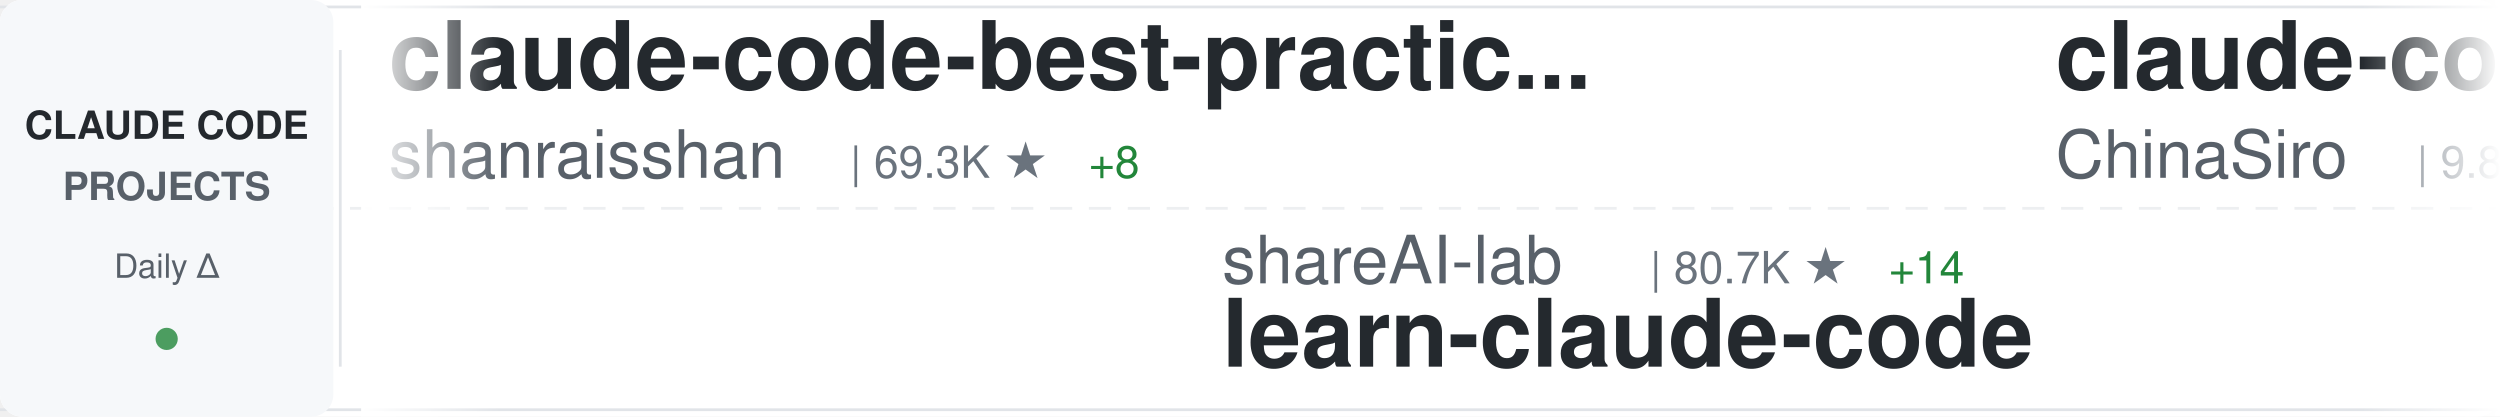
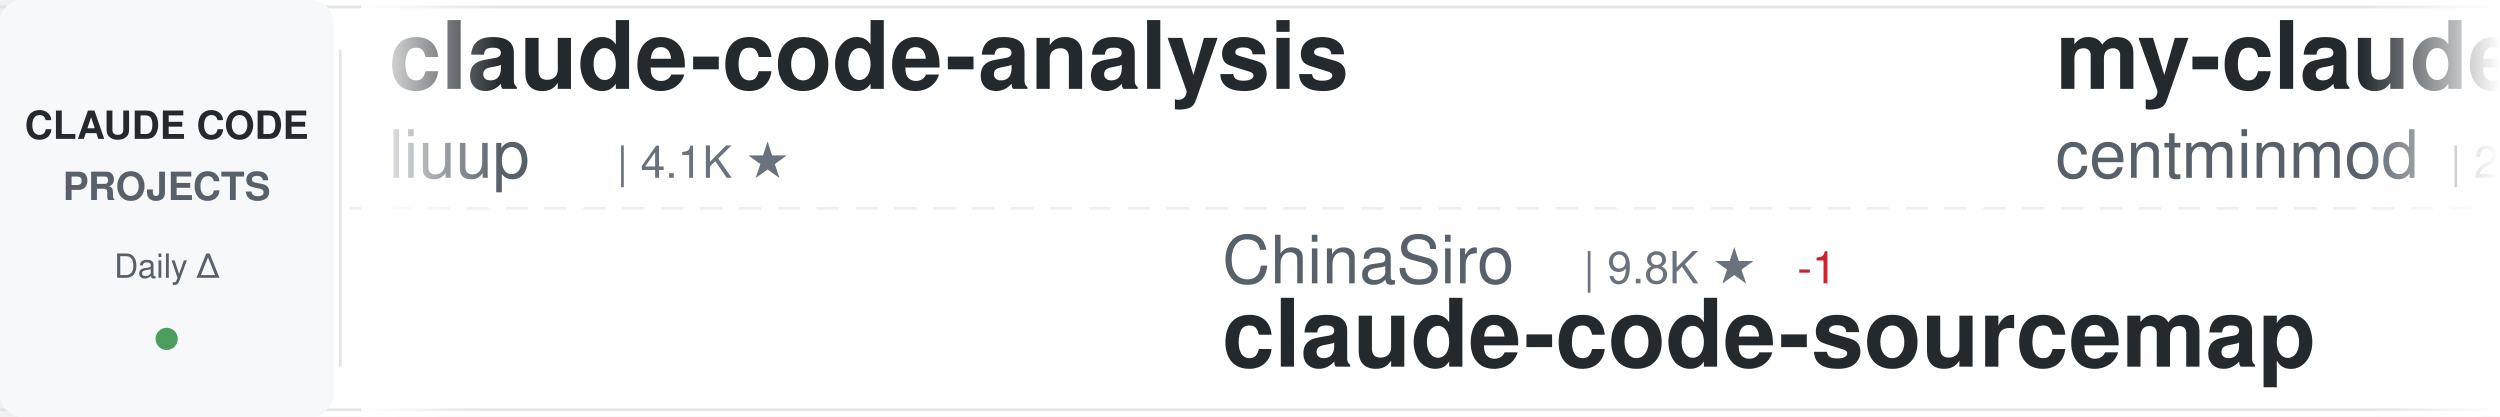
<svg xmlns="http://www.w3.org/2000/svg" width="900" height="150">
  <defs>
    <linearGradient id="awesomeLeftFade" x1="0%" y1="0%" x2="100%" y2="0%">
      <stop offset="0%" style="stop-color:#ffffff;stop-opacity:1" />
      <stop offset="100%" style="stop-color:#ffffff;stop-opacity:0" />
    </linearGradient>
    <linearGradient id="awesomeRightFade" x1="0%" y1="0%" x2="100%" y2="0%">
      <stop offset="0%" style="stop-color:#ffffff;stop-opacity:0" />
      <stop offset="100%" style="stop-color:#ffffff;stop-opacity:1" />
    </linearGradient>
  </defs>
  <rect width="900" height="150" fill="#ffffff" rx="8" />
  <rect x="0" y="2" width="900" height="1" fill="#e1e4e8" />
  <rect x="0" y="147" width="900" height="1" fill="#e1e4e8" />
  <line x1="0" y1="75" x2="900" y2="75" stroke="#e1e4e8" stroke-width="1" stroke-dasharray="8 6" opacity="0.6" />
  <rect x="0" y="0" width="120" height="150" fill="#f6f8fa" rx="8" />
  <text x="60" y="50" font-family="-apple-system, BlinkMacSystemFont, 'Segoe UI', Helvetica, Arial, sans-serif" font-size="14" font-weight="600" fill="#24292e" text-anchor="middle">CLAUDE CODE</text>
  <text x="60" y="72" font-family="-apple-system, BlinkMacSystemFont, 'Segoe UI', Helvetica, Arial, sans-serif" font-size="14" font-weight="600" fill="#586069" text-anchor="middle">PROJECTS</text>
  <text x="60" y="100" font-family="-apple-system, BlinkMacSystemFont, 'Segoe UI', Helvetica, Arial, sans-serif" font-size="12" font-weight="500" fill="#586069" text-anchor="middle">Daily Δ</text>
  <circle cx="60" cy="122" r="4" fill="#22863a" opacity="0.8" />
  <rect x="122" y="18" width="1" height="114" fill="#e1e4e8" />
  <clipPath id="awesomeTickerClip">
    <rect x="130" y="0" width="770" height="150" />
  </clipPath>
  <g clip-path="url(#awesomeTickerClip)">
    <g id="awesomeTickerItems">
      <animateTransform attributeName="transform" attributeType="XML" type="translate" from="0 0" to="-3000 0" dur="54s" repeatCount="indefinite" />
      <g transform="translate(0, 0)">
-         <text x="140" y="32" font-family="-apple-system, BlinkMacSystemFont, 'Segoe UI', Helvetica, Arial, sans-serif" font-size="34" font-weight="600" fill="#24292e">claude-code-best-practic...</text>
-         <text x="140" y="64" font-family="-apple-system, BlinkMacSystemFont, 'Segoe UI', Helvetica, Arial, sans-serif" font-size="24" font-weight="400" fill="#586069">shanraisshan</text>
-         <text x="306" y="64" font-family="-apple-system, BlinkMacSystemFont, 'Segoe UI', Helvetica, Arial, sans-serif" font-size="16" font-weight="500" fill="#6a737d">| 69.3K ★</text>
-         <text x="392" y="64" font-family="-apple-system, BlinkMacSystemFont, 'Segoe UI', Helvetica, Arial, sans-serif" font-size="16" font-weight="500" fill="#22863a"> +8</text>
+         <text x="140" y="32" font-family="-apple-system, BlinkMacSystemFont, 'Segoe UI', Helvetica, Arial, sans-serif" font-size="34" font-weight="600" fill="#24292e">claude-code-analysis</text>
+         <text x="140" y="64" font-family="-apple-system, BlinkMacSystemFont, 'Segoe UI', Helvetica, Arial, sans-serif" font-size="24" font-weight="400" fill="#586069">liuup</text>
+         <text x="222" y="64" font-family="-apple-system, BlinkMacSystemFont, 'Segoe UI', Helvetica, Arial, sans-serif" font-size="16" font-weight="500" fill="#6a737d">| 4.1K ★</text>
      </g>
      <g transform="translate(300, 0)">
-         <text x="140" y="102" font-family="-apple-system, BlinkMacSystemFont, 'Segoe UI', Helvetica, Arial, sans-serif" font-size="24" font-weight="400" fill="#586069">shareAI-lab</text>
-         <text x="294" y="102" font-family="-apple-system, BlinkMacSystemFont, 'Segoe UI', Helvetica, Arial, sans-serif" font-size="16" font-weight="500" fill="#6a737d">| 80.7K ★</text>
-         <text x="380" y="102" font-family="-apple-system, BlinkMacSystemFont, 'Segoe UI', Helvetica, Arial, sans-serif" font-size="16" font-weight="500" fill="#22863a"> +14</text>
-         <text x="140" y="132" font-family="-apple-system, BlinkMacSystemFont, 'Segoe UI', Helvetica, Arial, sans-serif" font-size="34" font-weight="600" fill="#24292e">learn-claude-code</text>
+         <text x="140" y="102" font-family="-apple-system, BlinkMacSystemFont, 'Segoe UI', Helvetica, Arial, sans-serif" font-size="24" font-weight="400" fill="#586069">ChinaSiro</text>
+         <text x="270" y="102" font-family="-apple-system, BlinkMacSystemFont, 'Segoe UI', Helvetica, Arial, sans-serif" font-size="16" font-weight="500" fill="#6a737d">| 9.8K ★</text>
+         <text x="347" y="102" font-family="-apple-system, BlinkMacSystemFont, 'Segoe UI', Helvetica, Arial, sans-serif" font-size="16" font-weight="500" fill="#cb2431"> -1</text>
+         <text x="140" y="132" font-family="-apple-system, BlinkMacSystemFont, 'Segoe UI', Helvetica, Arial, sans-serif" font-size="34" font-weight="600" fill="#24292e">claude-code-sourcemap</text>
      </g>
      <g transform="translate(600, 0)">
-         <text x="140" y="32" font-family="-apple-system, BlinkMacSystemFont, 'Segoe UI', Helvetica, Arial, sans-serif" font-size="34" font-weight="600" fill="#24292e">claude-code-sourcemap</text>
-         <text x="140" y="64" font-family="-apple-system, BlinkMacSystemFont, 'Segoe UI', Helvetica, Arial, sans-serif" font-size="24" font-weight="400" fill="#586069">ChinaSiro</text>
-         <text x="270" y="64" font-family="-apple-system, BlinkMacSystemFont, 'Segoe UI', Helvetica, Arial, sans-serif" font-size="16" font-weight="500" fill="#6a737d">| 9.8K ★</text>
+         <text x="140" y="32" font-family="-apple-system, BlinkMacSystemFont, 'Segoe UI', Helvetica, Arial, sans-serif" font-size="34" font-weight="600" fill="#24292e">my-claude-code-setup</text>
+         <text x="140" y="64" font-family="-apple-system, BlinkMacSystemFont, 'Segoe UI', Helvetica, Arial, sans-serif" font-size="24" font-weight="400" fill="#586069">centminmod</text>
+         <text x="282" y="64" font-family="-apple-system, BlinkMacSystemFont, 'Segoe UI', Helvetica, Arial, sans-serif" font-size="16" font-weight="500" fill="#6a737d">| 2.7K ★</text>
+         <text x="359" y="64" font-family="-apple-system, BlinkMacSystemFont, 'Segoe UI', Helvetica, Arial, sans-serif" font-size="16" font-weight="500" fill="#22863a"> +1</text>
      </g>
      <g transform="translate(900, 0)">
-         <text x="140" y="102" font-family="-apple-system, BlinkMacSystemFont, 'Segoe UI', Helvetica, Arial, sans-serif" font-size="24" font-weight="400" fill="#586069">lintsinghua</text>
-         <text x="294" y="102" font-family="-apple-system, BlinkMacSystemFont, 'Segoe UI', Helvetica, Arial, sans-serif" font-size="16" font-weight="500" fill="#6a737d">| 4.4K ★</text>
-         <text x="371" y="102" font-family="-apple-system, BlinkMacSystemFont, 'Segoe UI', Helvetica, Arial, sans-serif" font-size="16" font-weight="500" fill="#cb2431"> -2</text>
-         <text x="140" y="132" font-family="-apple-system, BlinkMacSystemFont, 'Segoe UI', Helvetica, Arial, sans-serif" font-size="34" font-weight="600" fill="#24292e">claude-code-book</text>
+         <text x="140" y="102" font-family="-apple-system, BlinkMacSystemFont, 'Segoe UI', Helvetica, Arial, sans-serif" font-size="24" font-weight="400" fill="#586069">guanshan</text>
+         <text x="258" y="102" font-family="-apple-system, BlinkMacSystemFont, 'Segoe UI', Helvetica, Arial, sans-serif" font-size="16" font-weight="500" fill="#6a737d">| 61 ★</text>
+         <text x="140" y="132" font-family="-apple-system, BlinkMacSystemFont, 'Segoe UI', Helvetica, Arial, sans-serif" font-size="34" font-weight="600" fill="#24292e">ClaudeCode</text>
      </g>
      <g transform="translate(1200, 0)">
-         <text x="140" y="32" font-family="-apple-system, BlinkMacSystemFont, 'Segoe UI', Helvetica, Arial, sans-serif" font-size="34" font-weight="600" fill="#24292e">claude-code-reverse</text>
-         <text x="140" y="64" font-family="-apple-system, BlinkMacSystemFont, 'Segoe UI', Helvetica, Arial, sans-serif" font-size="24" font-weight="400" fill="#586069">Yuyz0112</text>
-         <text x="258" y="64" font-family="-apple-system, BlinkMacSystemFont, 'Segoe UI', Helvetica, Arial, sans-serif" font-size="16" font-weight="500" fill="#6a737d">| 2.5K ★</text>
+         <text x="140" y="32" font-family="-apple-system, BlinkMacSystemFont, 'Segoe UI', Helvetica, Arial, sans-serif" font-size="34" font-weight="600" fill="#24292e">claude_codex_bridge</text>
+         <text x="140" y="64" font-family="-apple-system, BlinkMacSystemFont, 'Segoe UI', Helvetica, Arial, sans-serif" font-size="24" font-weight="400" fill="#586069">SeemSeam</text>
+         <text x="258" y="64" font-family="-apple-system, BlinkMacSystemFont, 'Segoe UI', Helvetica, Arial, sans-serif" font-size="16" font-weight="500" fill="#6a737d">| 3.6K ★</text>
+         <text x="335" y="64" font-family="-apple-system, BlinkMacSystemFont, 'Segoe UI', Helvetica, Arial, sans-serif" font-size="16" font-weight="500" fill="#cb2431"> -1</text>
      </g>
      <g transform="translate(1500, 0)">
-         <text x="140" y="102" font-family="-apple-system, BlinkMacSystemFont, 'Segoe UI', Helvetica, Arial, sans-serif" font-size="24" font-weight="400" fill="#586069">alejandrobalderas</text>
-         <text x="366" y="102" font-family="-apple-system, BlinkMacSystemFont, 'Segoe UI', Helvetica, Arial, sans-serif" font-size="16" font-weight="500" fill="#6a737d">| 3.0K ★</text>
-         <text x="140" y="132" font-family="-apple-system, BlinkMacSystemFont, 'Segoe UI', Helvetica, Arial, sans-serif" font-size="34" font-weight="600" fill="#24292e">claude-code-from-source</text>
+         <text x="140" y="102" font-family="-apple-system, BlinkMacSystemFont, 'Segoe UI', Helvetica, Arial, sans-serif" font-size="24" font-weight="400" fill="#586069">zstmfhy</text>
+         <text x="246" y="102" font-family="-apple-system, BlinkMacSystemFont, 'Segoe UI', Helvetica, Arial, sans-serif" font-size="16" font-weight="500" fill="#6a737d">| 188 ★</text>
+         <text x="140" y="132" font-family="-apple-system, BlinkMacSystemFont, 'Segoe UI', Helvetica, Arial, sans-serif" font-size="34" font-weight="600" fill="#24292e">Claude-code</text>
      </g>
      <g transform="translate(1800, 0)">
-         <text x="140" y="32" font-family="-apple-system, BlinkMacSystemFont, 'Segoe UI', Helvetica, Arial, sans-serif" font-size="34" font-weight="600" fill="#24292e">claude-code-webui</text>
-         <text x="140" y="64" font-family="-apple-system, BlinkMacSystemFont, 'Segoe UI', Helvetica, Arial, sans-serif" font-size="24" font-weight="400" fill="#586069">sugyan</text>
-         <text x="234" y="64" font-family="-apple-system, BlinkMacSystemFont, 'Segoe UI', Helvetica, Arial, sans-serif" font-size="16" font-weight="500" fill="#6a737d">| 1.1K ★</text>
+         <text x="140" y="32" font-family="-apple-system, BlinkMacSystemFont, 'Segoe UI', Helvetica, Arial, sans-serif" font-size="34" font-weight="600" fill="#24292e">Auto-claude-code-researc...</text>
+         <text x="140" y="64" font-family="-apple-system, BlinkMacSystemFont, 'Segoe UI', Helvetica, Arial, sans-serif" font-size="24" font-weight="400" fill="#586069">wanshuiyin</text>
+         <text x="282" y="64" font-family="-apple-system, BlinkMacSystemFont, 'Segoe UI', Helvetica, Arial, sans-serif" font-size="16" font-weight="500" fill="#6a737d">| 19.6K ★</text>
+         <text x="368" y="64" font-family="-apple-system, BlinkMacSystemFont, 'Segoe UI', Helvetica, Arial, sans-serif" font-size="16" font-weight="500" fill="#22863a"> +27</text>
      </g>
      <g transform="translate(2100, 0)">
-         <text x="140" y="102" font-family="-apple-system, BlinkMacSystemFont, 'Segoe UI', Helvetica, Arial, sans-serif" font-size="24" font-weight="400" fill="#586069">liuup</text>
-         <text x="222" y="102" font-family="-apple-system, BlinkMacSystemFont, 'Segoe UI', Helvetica, Arial, sans-serif" font-size="16" font-weight="500" fill="#6a737d">| 4.1K ★</text>
-         <text x="140" y="132" font-family="-apple-system, BlinkMacSystemFont, 'Segoe UI', Helvetica, Arial, sans-serif" font-size="34" font-weight="600" fill="#24292e">claude-code-analysis</text>
+         <text x="140" y="102" font-family="-apple-system, BlinkMacSystemFont, 'Segoe UI', Helvetica, Arial, sans-serif" font-size="24" font-weight="400" fill="#586069">VoltAgent</text>
+         <text x="270" y="102" font-family="-apple-system, BlinkMacSystemFont, 'Segoe UI', Helvetica, Arial, sans-serif" font-size="16" font-weight="500" fill="#6a737d">| 26.7K ★</text>
+         <text x="356" y="102" font-family="-apple-system, BlinkMacSystemFont, 'Segoe UI', Helvetica, Arial, sans-serif" font-size="16" font-weight="500" fill="#22863a"> +7</text>
+         <text x="140" y="132" font-family="-apple-system, BlinkMacSystemFont, 'Segoe UI', Helvetica, Arial, sans-serif" font-size="34" font-weight="600" fill="#24292e">awesome-claude-code-suba...</text>
      </g>
      <g transform="translate(2400, 0)">
-         <text x="140" y="32" font-family="-apple-system, BlinkMacSystemFont, 'Segoe UI', Helvetica, Arial, sans-serif" font-size="34" font-weight="600" fill="#24292e">sc-claude-code-files</text>
-         <text x="140" y="64" font-family="-apple-system, BlinkMacSystemFont, 'Segoe UI', Helvetica, Arial, sans-serif" font-size="24" font-weight="400" fill="#586069">https-deeplearning-ai</text>
-         <text x="414" y="64" font-family="-apple-system, BlinkMacSystemFont, 'Segoe UI', Helvetica, Arial, sans-serif" font-size="16" font-weight="500" fill="#6a737d">| 566 ★</text>
+         <text x="140" y="32" font-family="-apple-system, BlinkMacSystemFont, 'Segoe UI', Helvetica, Arial, sans-serif" font-size="34" font-weight="600" fill="#24292e">arcads-claude-code-mrpai...</text>
+         <text x="140" y="64" font-family="-apple-system, BlinkMacSystemFont, 'Segoe UI', Helvetica, Arial, sans-serif" font-size="24" font-weight="400" fill="#586069">mrpaidsocial</text>
+         <text x="306" y="64" font-family="-apple-system, BlinkMacSystemFont, 'Segoe UI', Helvetica, Arial, sans-serif" font-size="16" font-weight="500" fill="#6a737d">| 1.7K ★</text>
+         <text x="383" y="64" font-family="-apple-system, BlinkMacSystemFont, 'Segoe UI', Helvetica, Arial, sans-serif" font-size="16" font-weight="500" fill="#22863a"> +1</text>
      </g>
      <g transform="translate(2700, 0)">
-         <text x="140" y="102" font-family="-apple-system, BlinkMacSystemFont, 'Segoe UI', Helvetica, Arial, sans-serif" font-size="24" font-weight="400" fill="#586069">rohitg00</text>
-         <text x="258" y="102" font-family="-apple-system, BlinkMacSystemFont, 'Segoe UI', Helvetica, Arial, sans-serif" font-size="16" font-weight="500" fill="#6a737d">| 2.9K ★</text>
-         <text x="140" y="132" font-family="-apple-system, BlinkMacSystemFont, 'Segoe UI', Helvetica, Arial, sans-serif" font-size="34" font-weight="600" fill="#24292e">awesome-claude-code-tool...</text>
+         <text x="140" y="102" font-family="-apple-system, BlinkMacSystemFont, 'Segoe UI', Helvetica, Arial, sans-serif" font-size="24" font-weight="400" fill="#586069">ponponon</text>
+         <text x="258" y="102" font-family="-apple-system, BlinkMacSystemFont, 'Segoe UI', Helvetica, Arial, sans-serif" font-size="16" font-weight="500" fill="#6a737d">| 2.3K ★</text>
+         <text x="140" y="132" font-family="-apple-system, BlinkMacSystemFont, 'Segoe UI', Helvetica, Arial, sans-serif" font-size="34" font-weight="600" fill="#24292e">claude_code_src</text>
      </g>
      <g transform="translate(3000, 0)">
-         <text x="140" y="32" font-family="-apple-system, BlinkMacSystemFont, 'Segoe UI', Helvetica, Arial, sans-serif" font-size="34" font-weight="600" fill="#24292e">claude-code-best-practic...</text>
-         <text x="140" y="64" font-family="-apple-system, BlinkMacSystemFont, 'Segoe UI', Helvetica, Arial, sans-serif" font-size="24" font-weight="400" fill="#586069">shanraisshan</text>
-         <text x="306" y="64" font-family="-apple-system, BlinkMacSystemFont, 'Segoe UI', Helvetica, Arial, sans-serif" font-size="16" font-weight="500" fill="#6a737d">| 69.3K ★</text>
-         <text x="392" y="64" font-family="-apple-system, BlinkMacSystemFont, 'Segoe UI', Helvetica, Arial, sans-serif" font-size="16" font-weight="500" fill="#22863a"> +8</text>
+         <text x="140" y="32" font-family="-apple-system, BlinkMacSystemFont, 'Segoe UI', Helvetica, Arial, sans-serif" font-size="34" font-weight="600" fill="#24292e">claude-code-analysis</text>
+         <text x="140" y="64" font-family="-apple-system, BlinkMacSystemFont, 'Segoe UI', Helvetica, Arial, sans-serif" font-size="24" font-weight="400" fill="#586069">liuup</text>
+         <text x="222" y="64" font-family="-apple-system, BlinkMacSystemFont, 'Segoe UI', Helvetica, Arial, sans-serif" font-size="16" font-weight="500" fill="#6a737d">| 4.1K ★</text>
      </g>
      <g transform="translate(3300, 0)">
-         <text x="140" y="102" font-family="-apple-system, BlinkMacSystemFont, 'Segoe UI', Helvetica, Arial, sans-serif" font-size="24" font-weight="400" fill="#586069">shareAI-lab</text>
-         <text x="294" y="102" font-family="-apple-system, BlinkMacSystemFont, 'Segoe UI', Helvetica, Arial, sans-serif" font-size="16" font-weight="500" fill="#6a737d">| 80.7K ★</text>
-         <text x="380" y="102" font-family="-apple-system, BlinkMacSystemFont, 'Segoe UI', Helvetica, Arial, sans-serif" font-size="16" font-weight="500" fill="#22863a"> +14</text>
-         <text x="140" y="132" font-family="-apple-system, BlinkMacSystemFont, 'Segoe UI', Helvetica, Arial, sans-serif" font-size="34" font-weight="600" fill="#24292e">learn-claude-code</text>
+         <text x="140" y="102" font-family="-apple-system, BlinkMacSystemFont, 'Segoe UI', Helvetica, Arial, sans-serif" font-size="24" font-weight="400" fill="#586069">ChinaSiro</text>
+         <text x="270" y="102" font-family="-apple-system, BlinkMacSystemFont, 'Segoe UI', Helvetica, Arial, sans-serif" font-size="16" font-weight="500" fill="#6a737d">| 9.8K ★</text>
+         <text x="347" y="102" font-family="-apple-system, BlinkMacSystemFont, 'Segoe UI', Helvetica, Arial, sans-serif" font-size="16" font-weight="500" fill="#cb2431"> -1</text>
+         <text x="140" y="132" font-family="-apple-system, BlinkMacSystemFont, 'Segoe UI', Helvetica, Arial, sans-serif" font-size="34" font-weight="600" fill="#24292e">claude-code-sourcemap</text>
      </g>
      <g transform="translate(3600, 0)">
-         <text x="140" y="32" font-family="-apple-system, BlinkMacSystemFont, 'Segoe UI', Helvetica, Arial, sans-serif" font-size="34" font-weight="600" fill="#24292e">claude-code-sourcemap</text>
-         <text x="140" y="64" font-family="-apple-system, BlinkMacSystemFont, 'Segoe UI', Helvetica, Arial, sans-serif" font-size="24" font-weight="400" fill="#586069">ChinaSiro</text>
-         <text x="270" y="64" font-family="-apple-system, BlinkMacSystemFont, 'Segoe UI', Helvetica, Arial, sans-serif" font-size="16" font-weight="500" fill="#6a737d">| 9.8K ★</text>
+         <text x="140" y="32" font-family="-apple-system, BlinkMacSystemFont, 'Segoe UI', Helvetica, Arial, sans-serif" font-size="34" font-weight="600" fill="#24292e">my-claude-code-setup</text>
+         <text x="140" y="64" font-family="-apple-system, BlinkMacSystemFont, 'Segoe UI', Helvetica, Arial, sans-serif" font-size="24" font-weight="400" fill="#586069">centminmod</text>
+         <text x="282" y="64" font-family="-apple-system, BlinkMacSystemFont, 'Segoe UI', Helvetica, Arial, sans-serif" font-size="16" font-weight="500" fill="#6a737d">| 2.7K ★</text>
+         <text x="359" y="64" font-family="-apple-system, BlinkMacSystemFont, 'Segoe UI', Helvetica, Arial, sans-serif" font-size="16" font-weight="500" fill="#22863a"> +1</text>
      </g>
      <g transform="translate(3900, 0)">
-         <text x="140" y="102" font-family="-apple-system, BlinkMacSystemFont, 'Segoe UI', Helvetica, Arial, sans-serif" font-size="24" font-weight="400" fill="#586069">lintsinghua</text>
-         <text x="294" y="102" font-family="-apple-system, BlinkMacSystemFont, 'Segoe UI', Helvetica, Arial, sans-serif" font-size="16" font-weight="500" fill="#6a737d">| 4.4K ★</text>
-         <text x="371" y="102" font-family="-apple-system, BlinkMacSystemFont, 'Segoe UI', Helvetica, Arial, sans-serif" font-size="16" font-weight="500" fill="#cb2431"> -2</text>
-         <text x="140" y="132" font-family="-apple-system, BlinkMacSystemFont, 'Segoe UI', Helvetica, Arial, sans-serif" font-size="34" font-weight="600" fill="#24292e">claude-code-book</text>
+         <text x="140" y="102" font-family="-apple-system, BlinkMacSystemFont, 'Segoe UI', Helvetica, Arial, sans-serif" font-size="24" font-weight="400" fill="#586069">guanshan</text>
+         <text x="258" y="102" font-family="-apple-system, BlinkMacSystemFont, 'Segoe UI', Helvetica, Arial, sans-serif" font-size="16" font-weight="500" fill="#6a737d">| 61 ★</text>
+         <text x="140" y="132" font-family="-apple-system, BlinkMacSystemFont, 'Segoe UI', Helvetica, Arial, sans-serif" font-size="34" font-weight="600" fill="#24292e">ClaudeCode</text>
      </g>
    </g>
  </g>
  <rect x="130" y="0" width="50" height="150" fill="url(#awesomeLeftFade)" />
  <rect x="850" y="0" width="50" height="150" fill="url(#awesomeRightFade)" />
</svg>
